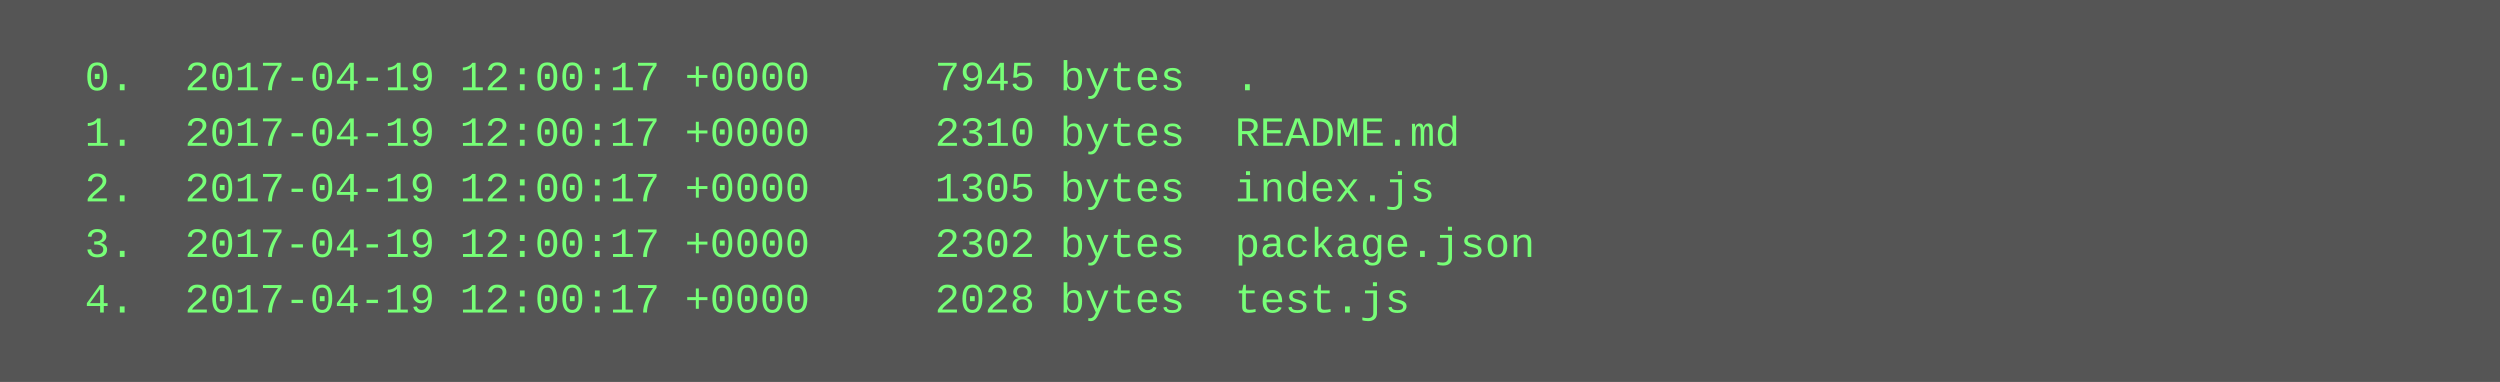
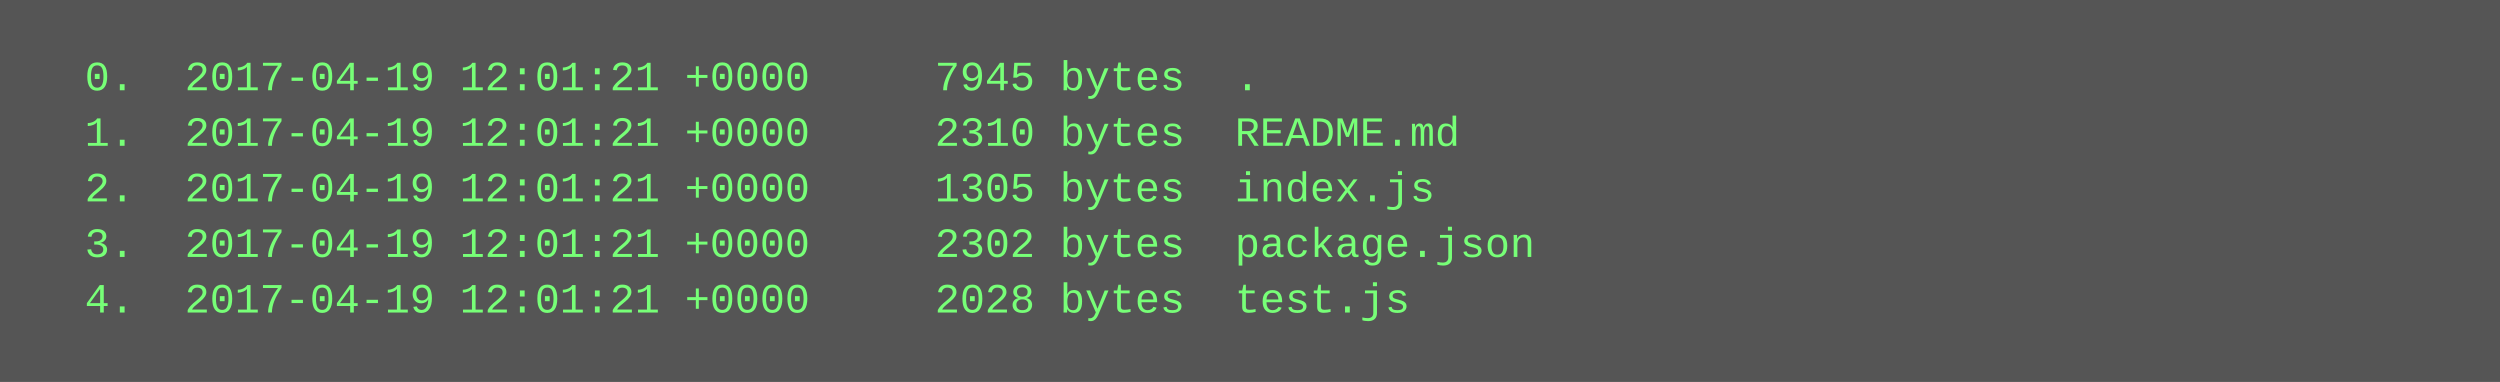
<svg xmlns="http://www.w3.org/2000/svg" height="110" width="720">
  <rect height="110" fill="#555" width="720" />
  <text fill="#7f7" font-family="Courier New" font-size="12" xml:space="preserve">
-     <tspan x="10" y="26">  0.  2017-04-19 12:00:17 +0000     7945 bytes  .</tspan>
-     <tspan x="10" y="42">  1.  2017-04-19 12:00:17 +0000     2310 bytes  README.md</tspan>
-     <tspan x="10" y="58">  2.  2017-04-19 12:00:17 +0000     1305 bytes  index.js</tspan>
-     <tspan x="10" y="74">  3.  2017-04-19 12:00:17 +0000     2302 bytes  package.json</tspan>
-     <tspan x="10" y="90">  4.  2017-04-19 12:00:17 +0000     2028 bytes  test.js</tspan>
+     <tspan x="10" y="26">  0.  2017-04-19 12:01:21 +0000     7945 bytes  .</tspan>
+     <tspan x="10" y="42">  1.  2017-04-19 12:01:21 +0000     2310 bytes  README.md</tspan>
+     <tspan x="10" y="58">  2.  2017-04-19 12:01:21 +0000     1305 bytes  index.js</tspan>
+     <tspan x="10" y="74">  3.  2017-04-19 12:01:21 +0000     2302 bytes  package.json</tspan>
+     <tspan x="10" y="90">  4.  2017-04-19 12:01:21 +0000     2028 bytes  test.js</tspan>
  </text>
</svg>
